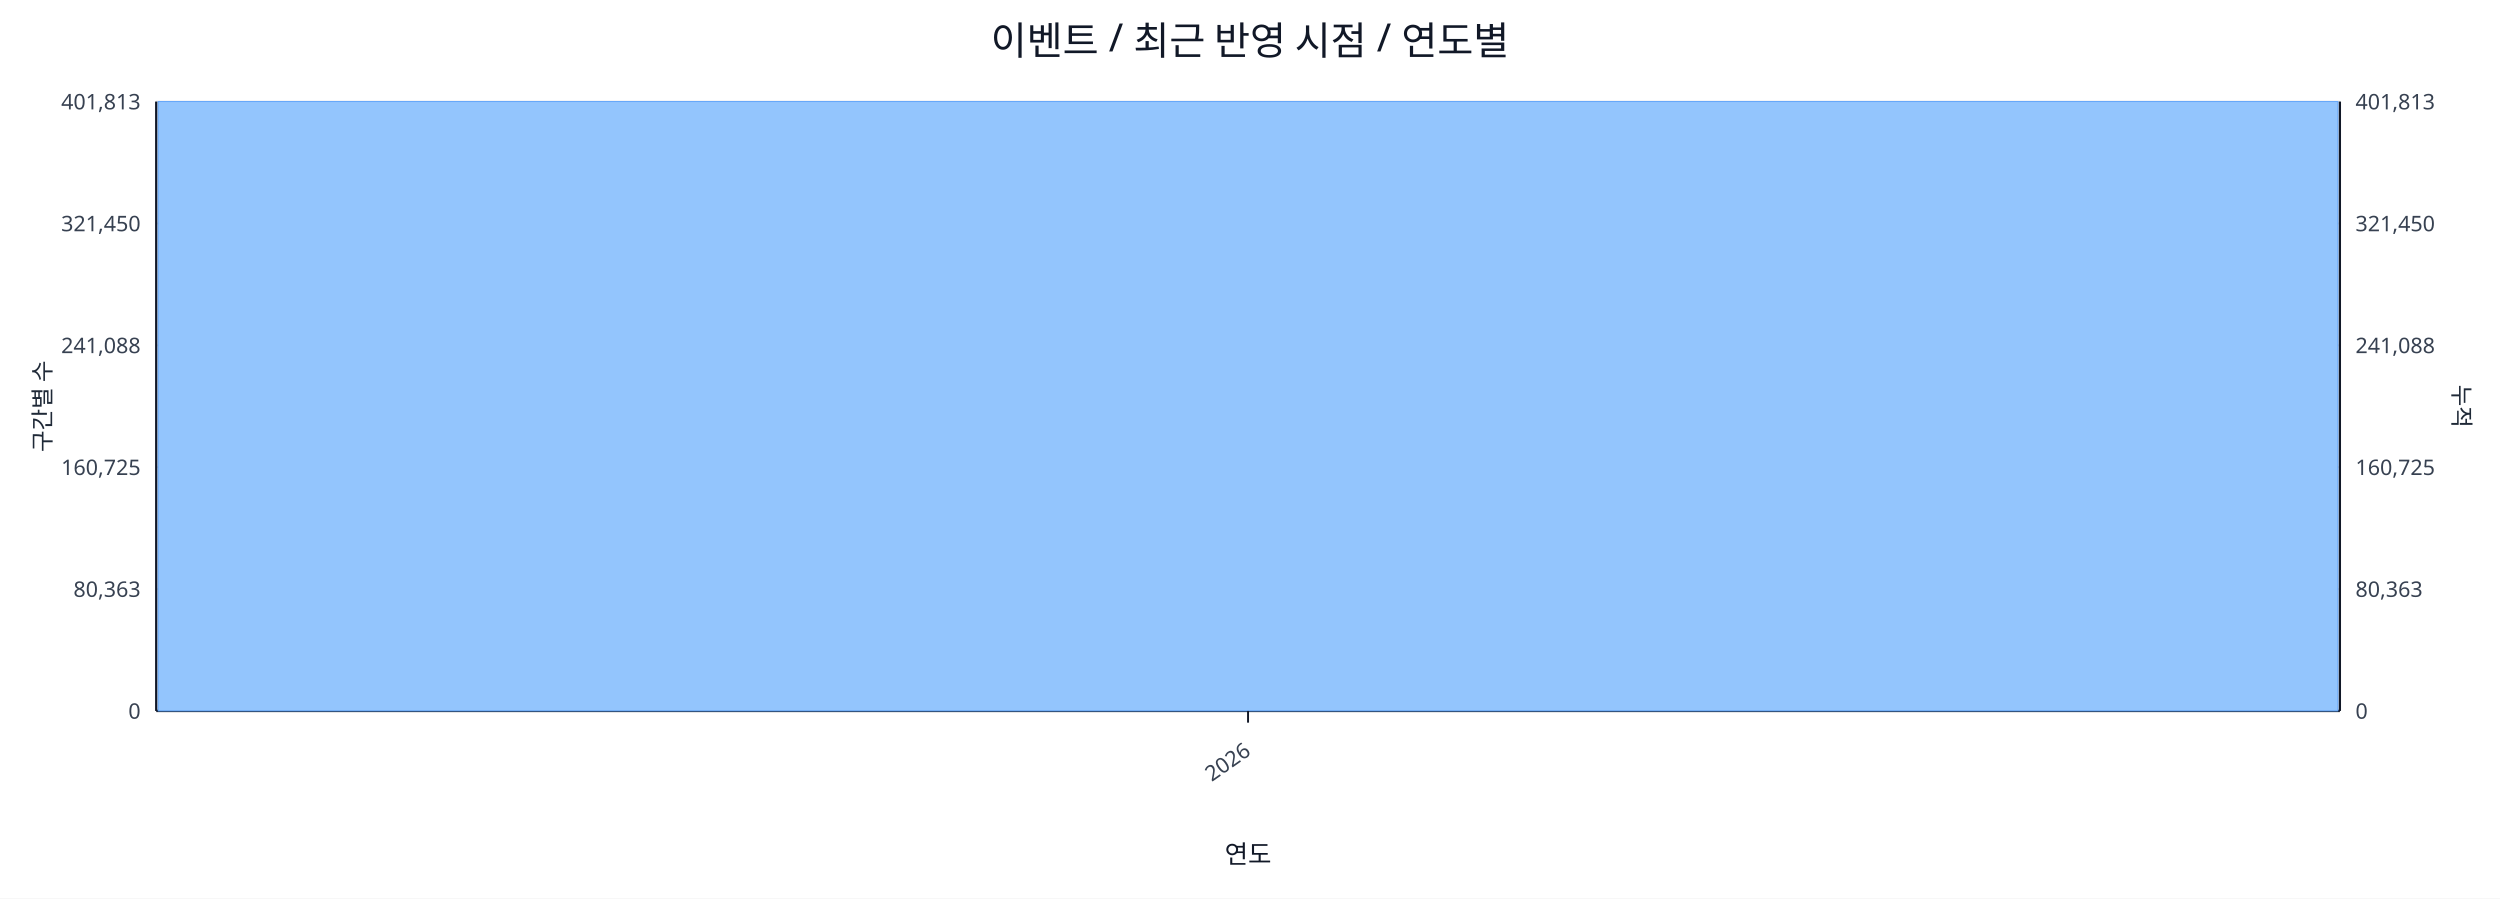
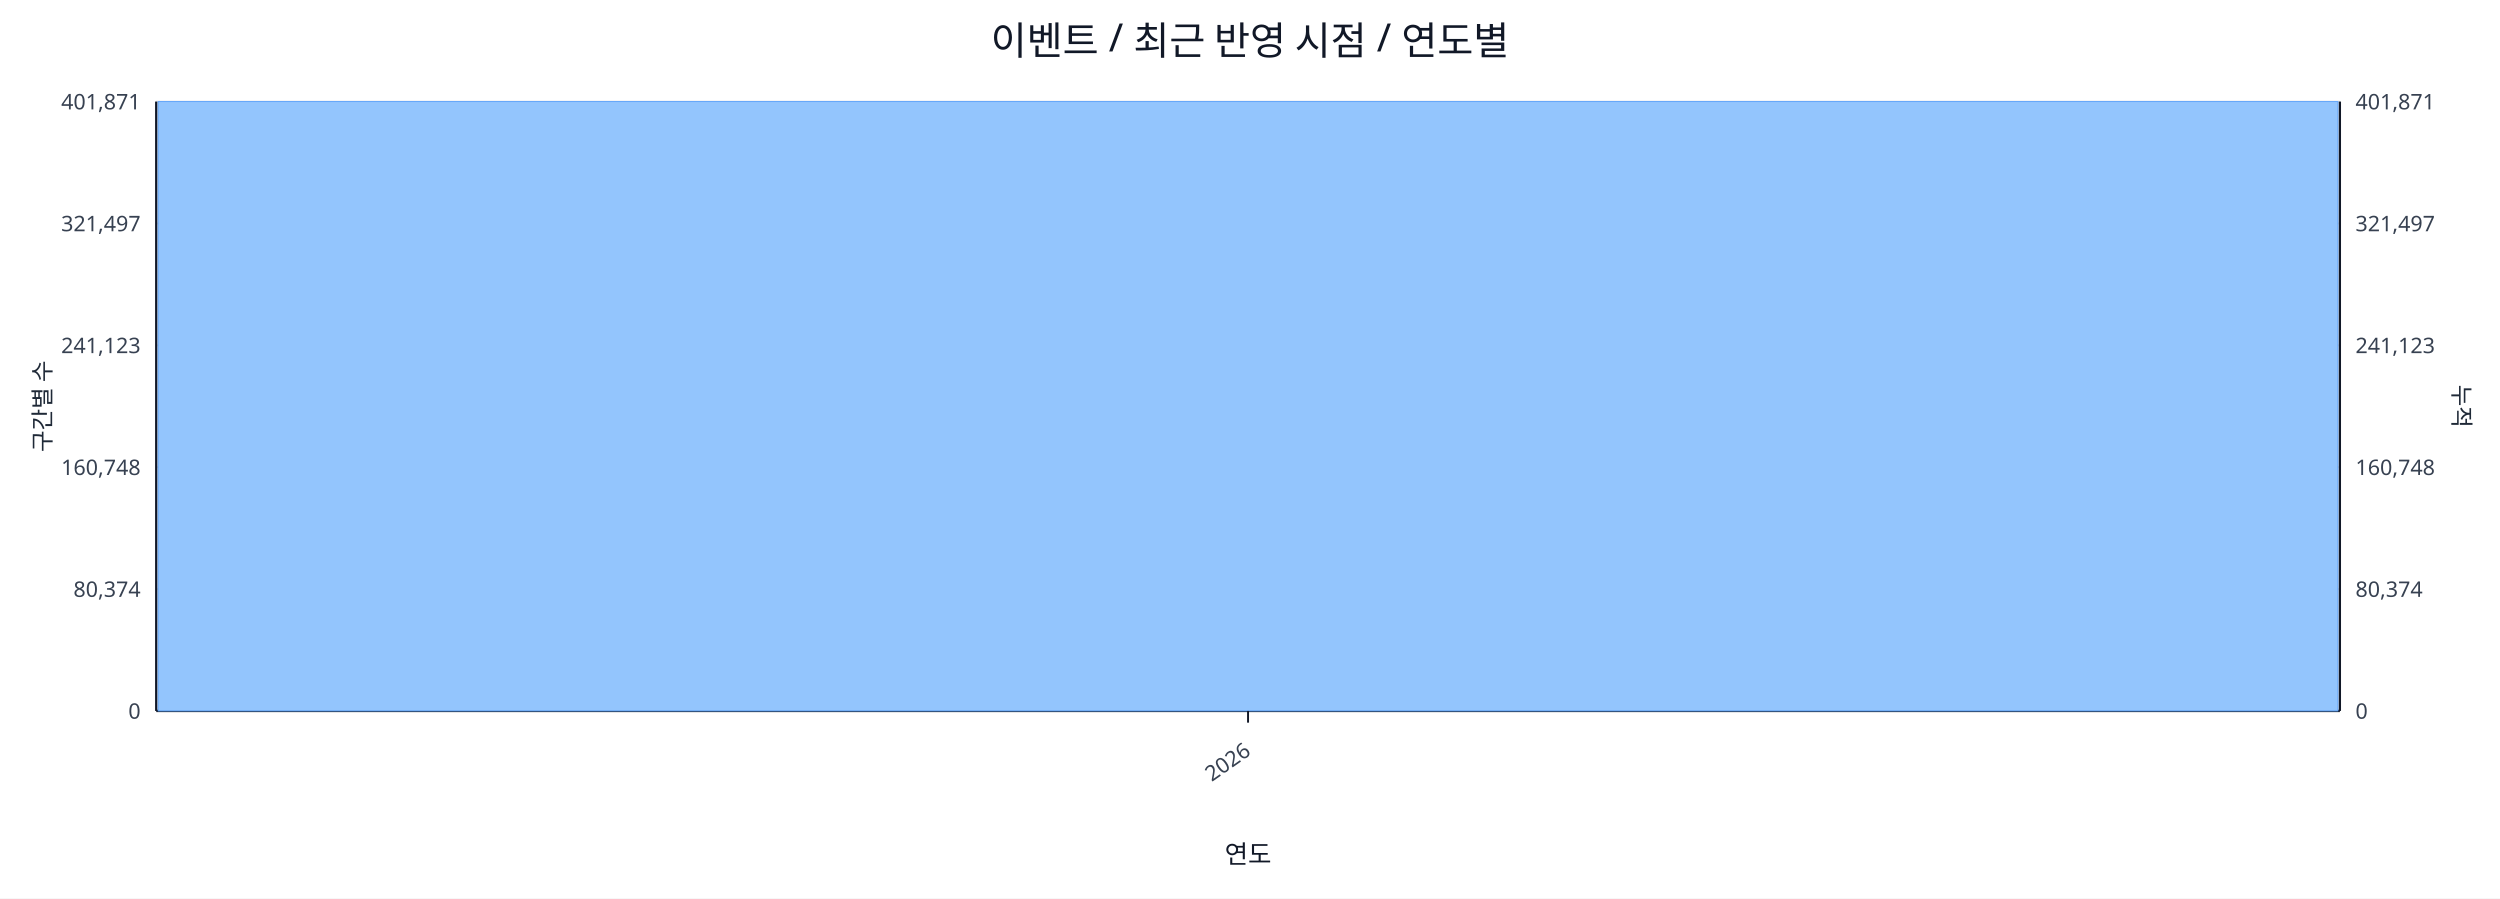
<svg xmlns="http://www.w3.org/2000/svg" width="1280" height="460" viewBox="0 0 1280 460">
  <rect x="0" y="0" width="100%" height="100%" fill="#ffffff" />
  <text x="640.0" y="28" font-size="20" text-anchor="middle" font-family="sans-serif" fill="#111827">이벤트 / 최근 반영 시점 / 연도별</text>
  <line x1="80.0" y1="52.0" x2="1198.0" y2="52.0" stroke="#e5e7eb" stroke-width="1" />
-   <text x="72.0" y="56.0" font-size="11" text-anchor="end" font-family="sans-serif" fill="#374151">401,813</text>
-   <text x="1206.0" y="56.0" font-size="11" text-anchor="start" font-family="sans-serif" fill="#374151">401,813</text>
+   <text x="72.0" y="56.0" font-size="11" text-anchor="end" font-family="sans-serif" fill="#374151">401,871</text>
+   <text x="1206.0" y="56.0" font-size="11" text-anchor="start" font-family="sans-serif" fill="#374151">401,871</text>
  <line x1="80.0" y1="114.4" x2="1198.0" y2="114.4" stroke="#e5e7eb" stroke-width="1" />
-   <text x="72.0" y="118.4" font-size="11" text-anchor="end" font-family="sans-serif" fill="#374151">321,450</text>
-   <text x="1206.0" y="118.4" font-size="11" text-anchor="start" font-family="sans-serif" fill="#374151">321,450</text>
+   <text x="72.0" y="118.4" font-size="11" text-anchor="end" font-family="sans-serif" fill="#374151">321,497</text>
+   <text x="1206.0" y="118.4" font-size="11" text-anchor="start" font-family="sans-serif" fill="#374151">321,497</text>
  <line x1="80.0" y1="176.8" x2="1198.0" y2="176.8" stroke="#e5e7eb" stroke-width="1" />
-   <text x="72.0" y="180.8" font-size="11" text-anchor="end" font-family="sans-serif" fill="#374151">241,088</text>
-   <text x="1206.0" y="180.8" font-size="11" text-anchor="start" font-family="sans-serif" fill="#374151">241,088</text>
+   <text x="72.0" y="180.8" font-size="11" text-anchor="end" font-family="sans-serif" fill="#374151">241,123</text>
+   <text x="1206.0" y="180.8" font-size="11" text-anchor="start" font-family="sans-serif" fill="#374151">241,123</text>
  <line x1="80.0" y1="239.2" x2="1198.0" y2="239.2" stroke="#e5e7eb" stroke-width="1" />
-   <text x="72.0" y="243.2" font-size="11" text-anchor="end" font-family="sans-serif" fill="#374151">160,725</text>
-   <text x="1206.0" y="243.2" font-size="11" text-anchor="start" font-family="sans-serif" fill="#374151">160,725</text>
+   <text x="72.0" y="243.2" font-size="11" text-anchor="end" font-family="sans-serif" fill="#374151">160,748</text>
+   <text x="1206.0" y="243.2" font-size="11" text-anchor="start" font-family="sans-serif" fill="#374151">160,748</text>
  <line x1="80.0" y1="301.6" x2="1198.0" y2="301.6" stroke="#e5e7eb" stroke-width="1" />
-   <text x="72.0" y="305.6" font-size="11" text-anchor="end" font-family="sans-serif" fill="#374151">80,363</text>
-   <text x="1206.0" y="305.6" font-size="11" text-anchor="start" font-family="sans-serif" fill="#374151">80,363</text>
+   <text x="72.0" y="305.6" font-size="11" text-anchor="end" font-family="sans-serif" fill="#374151">80,374</text>
+   <text x="1206.0" y="305.6" font-size="11" text-anchor="start" font-family="sans-serif" fill="#374151">80,374</text>
  <line x1="80.0" y1="364.0" x2="1198.0" y2="364.0" stroke="#e5e7eb" stroke-width="1" />
  <text x="72.0" y="368.0" font-size="11" text-anchor="end" font-family="sans-serif" fill="#374151">0</text>
  <text x="1206.0" y="368.0" font-size="11" text-anchor="start" font-family="sans-serif" fill="#374151">0</text>
  <line x1="80.0" y1="364.0" x2="1198.0" y2="364.0" stroke="#111827" stroke-width="1.2" />
  <line x1="80.0" y1="52.0" x2="80.0" y2="364.0" stroke="#111827" stroke-width="1.2" />
  <line x1="1198.0" y1="52.0" x2="1198.0" y2="364.0" stroke="#111827" stroke-width="1.2" />
  <rect x="81.0" y="52.0" width="1116.0" height="312.0" fill="#93c5fd" stroke="#60a5fa" stroke-width="0.5" />
  <polyline fill="none" stroke="#ef4444" stroke-width="2" points="639.0,52.0" />
  <line x1="639.0" y1="364.0" x2="639.0" y2="370.0" stroke="#111827" stroke-width="1" />
  <text x="641.0" y="386.0" font-size="11" text-anchor="end" transform="rotate(-35 641.0 386.0)" font-family="sans-serif" fill="#374151">2026</text>
  <text x="26" y="208.0" font-size="12" transform="rotate(-90 26 208.0)" text-anchor="middle" font-family="sans-serif" fill="#1f2937">구간별 수</text>
  <text x="1256.0" y="208.0" font-size="12" transform="rotate(90 1256.0 208.0)" text-anchor="middle" font-family="sans-serif" fill="#1f2937">누적</text>
  <text x="639.0" y="442.0" font-size="13" text-anchor="middle" font-family="sans-serif" fill="#111827">연도</text>
</svg>
